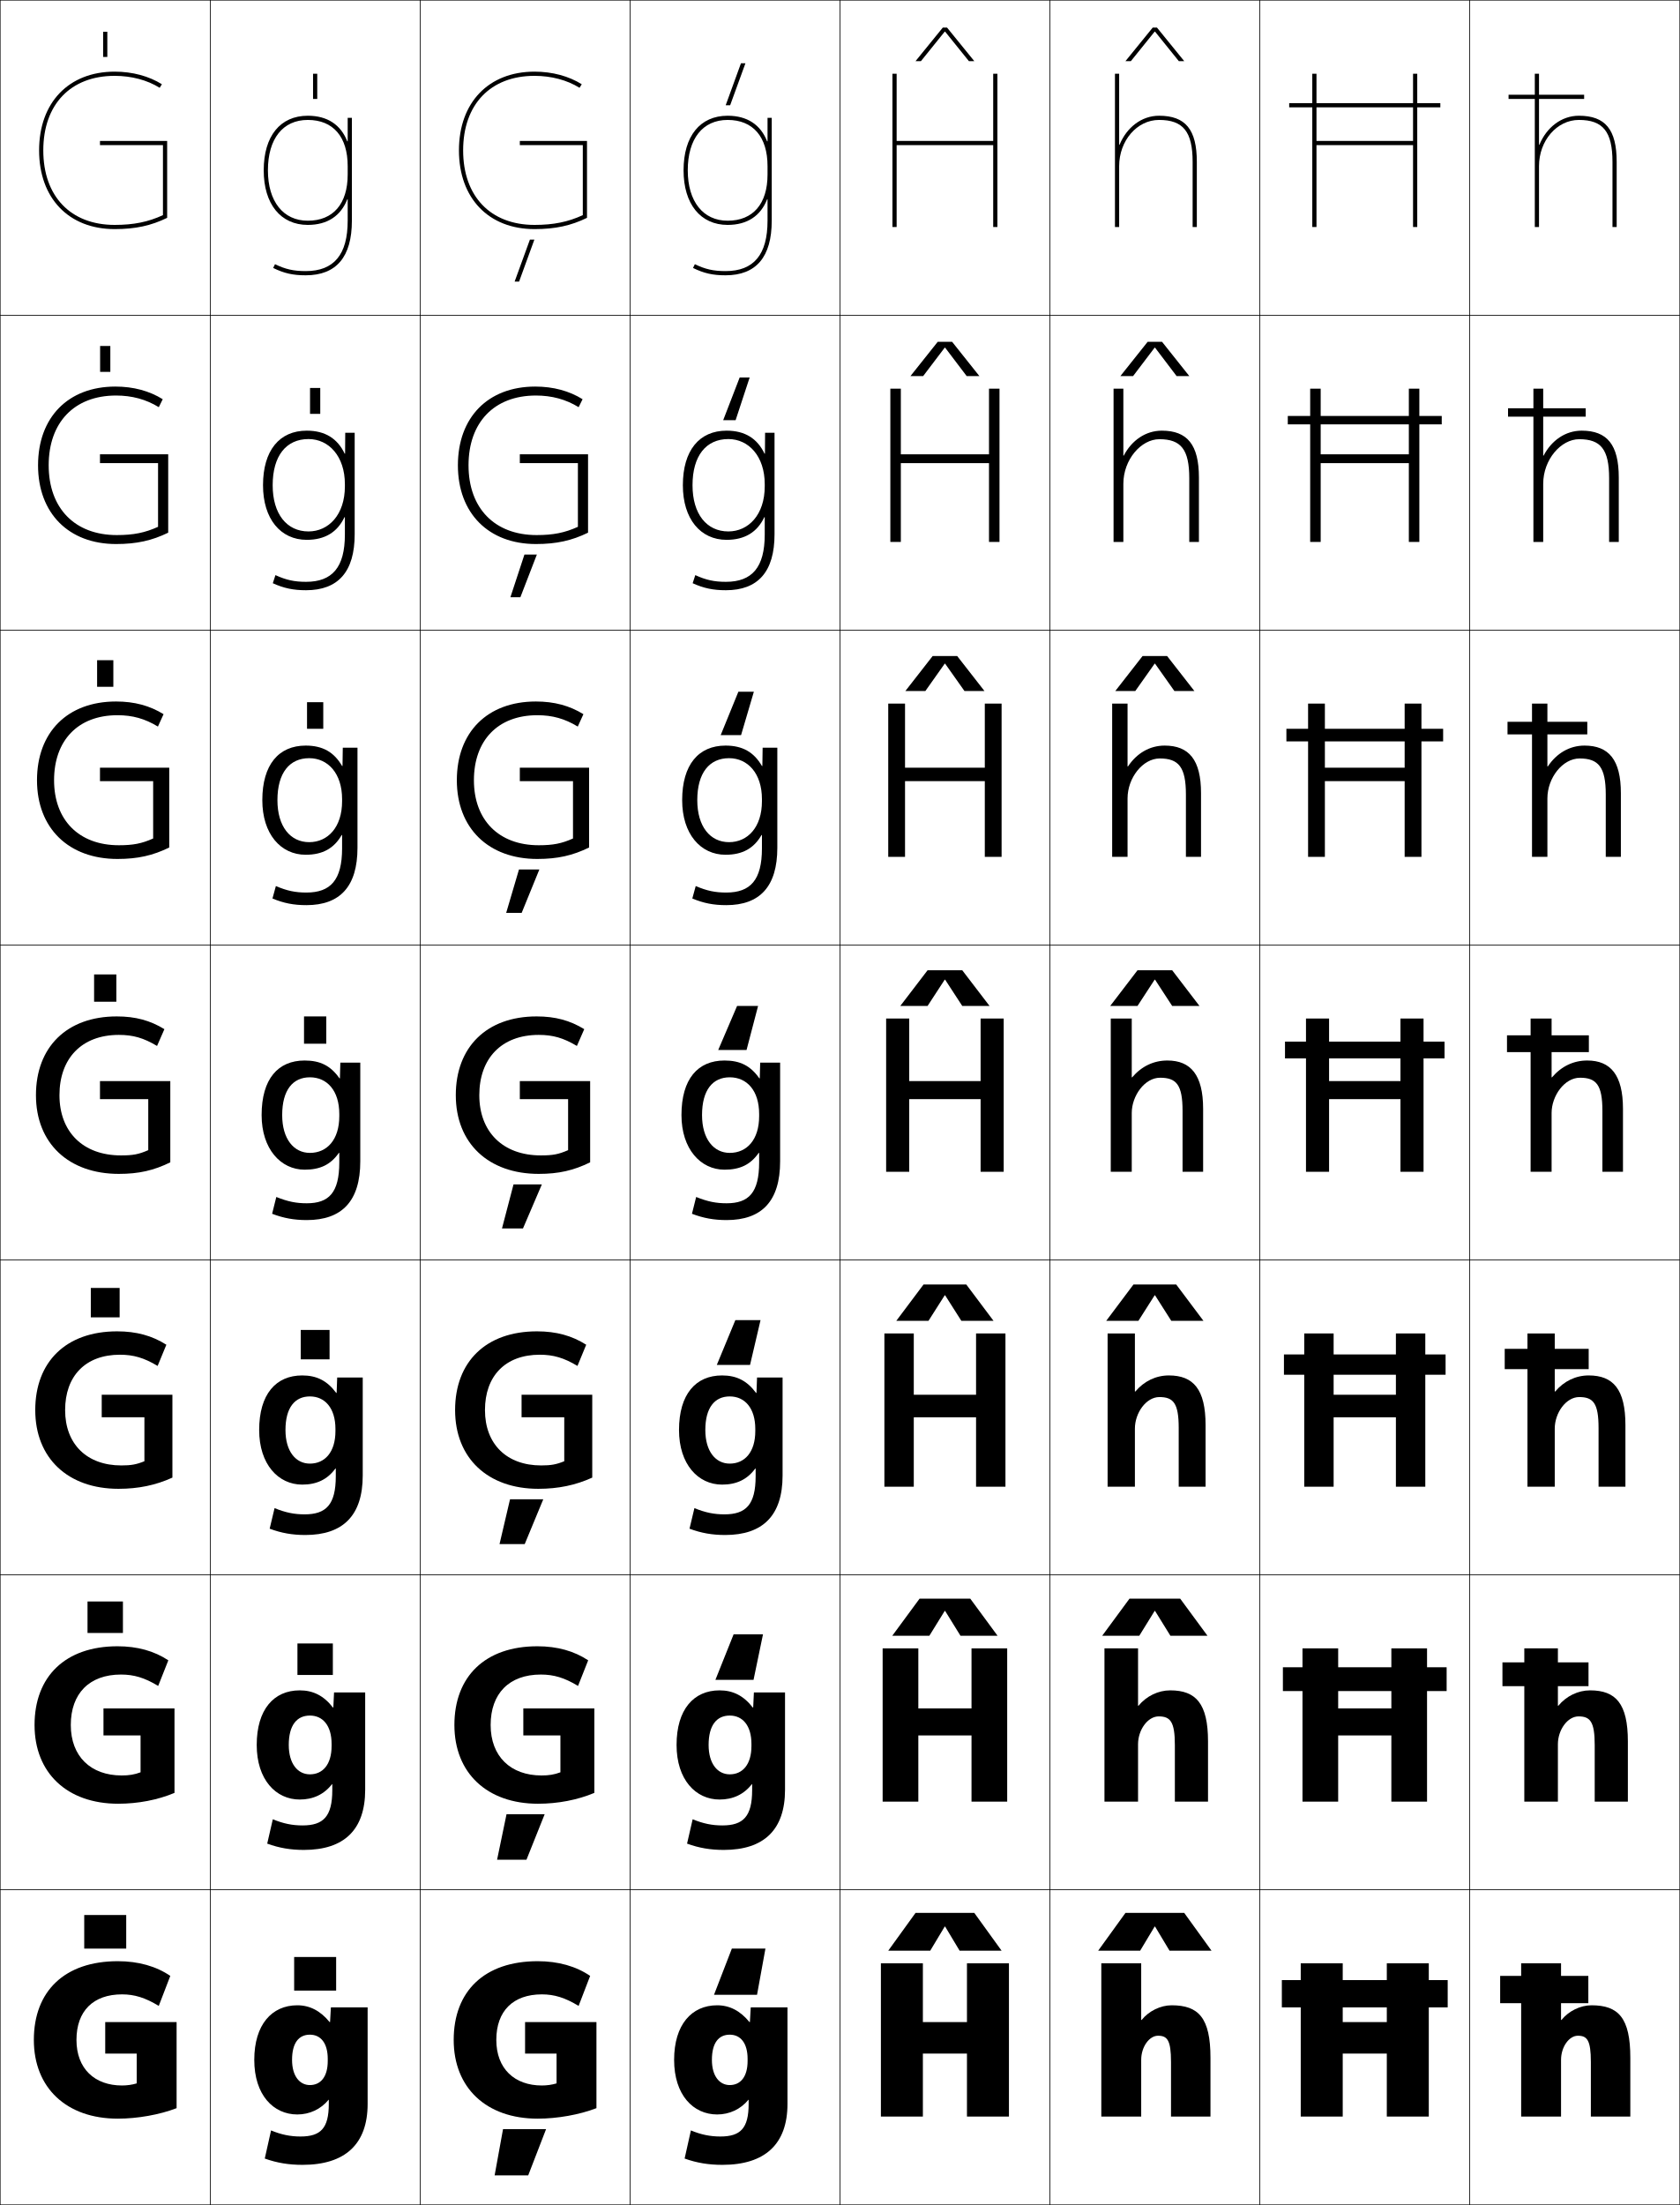
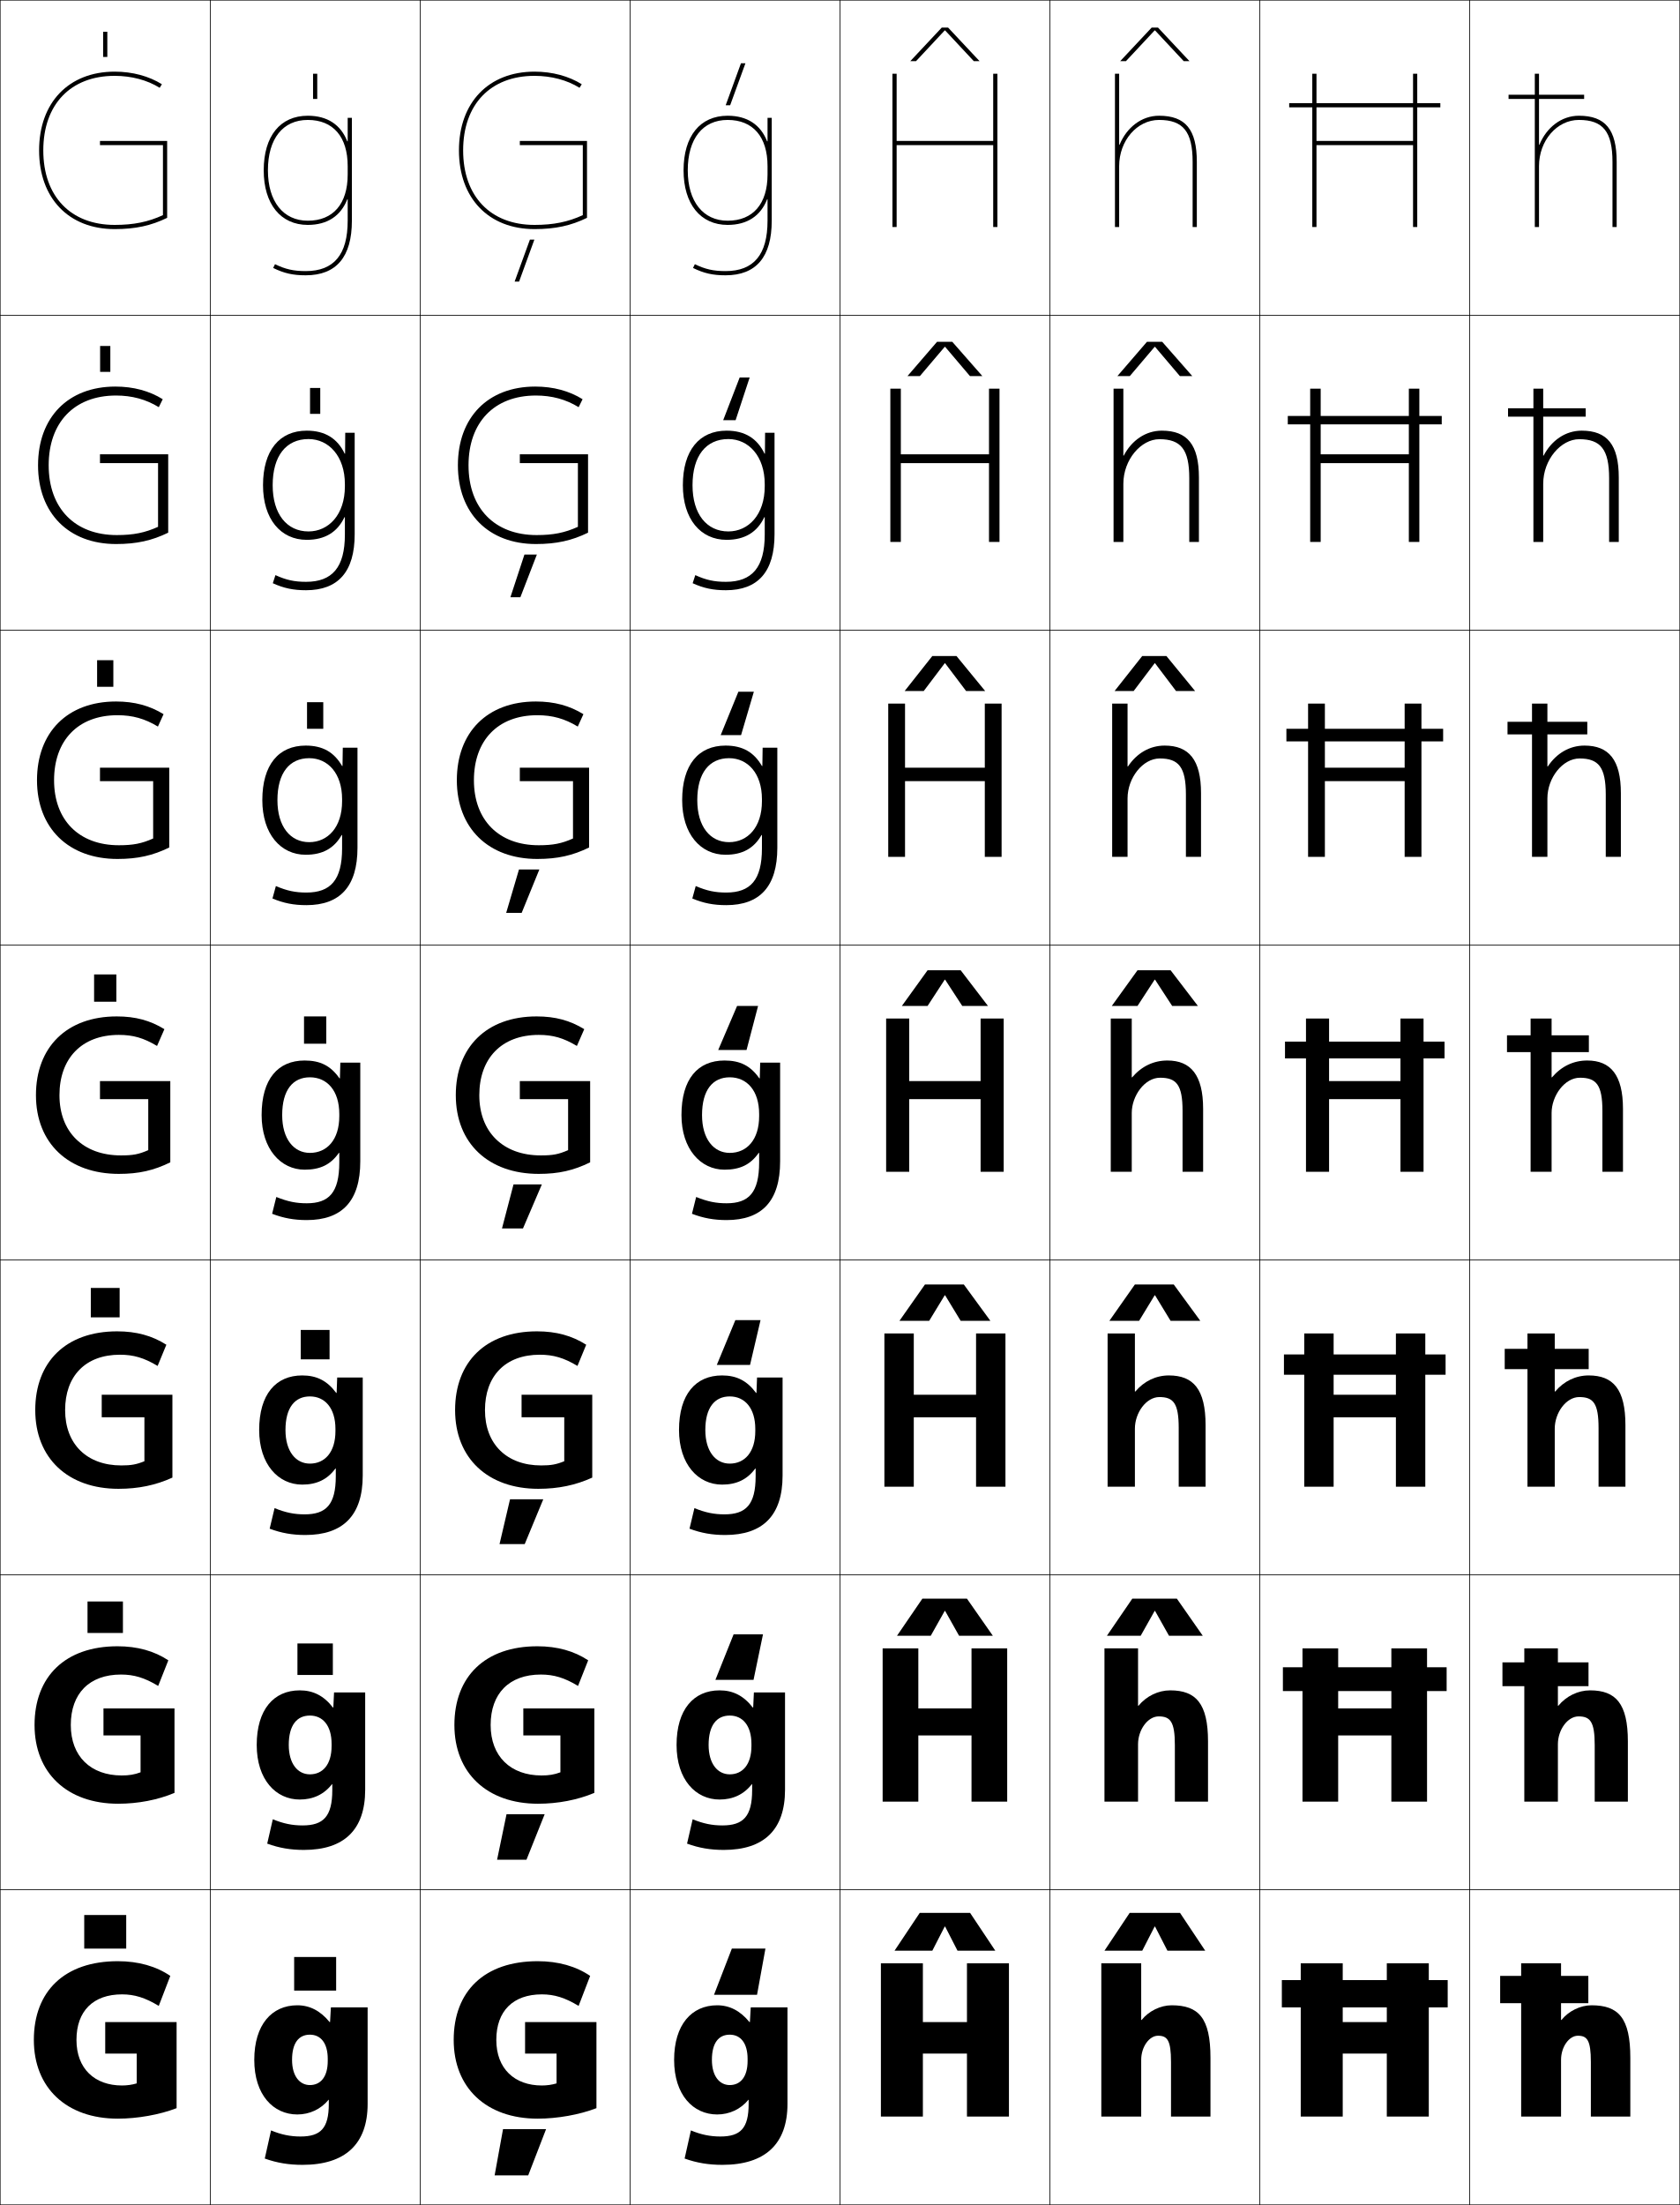
<svg xmlns="http://www.w3.org/2000/svg" width="800.25" height="1050.25" viewBox="0 0 800.25 1050.25" overflow="visible" enable-background="new 0 0 800.25 1050.25" xml:space="preserve">
  <g id="レイヤー1">
    <g>
      <rect x="0.125" y="0.125" fill="none" stroke="#000000" stroke-width="0.25" width="100" height="150" />
      <rect x="100.125" y="0.125" fill="none" stroke="#000000" stroke-width="0.25" width="100" height="150" />
      <rect x="200.125" y="0.125" fill="none" stroke="#000000" stroke-width="0.25" width="100" height="150" />
      <rect x="300.125" y="0.125" fill="none" stroke="#000000" stroke-width="0.25" width="100" height="150" />
      <rect x="400.125" y="0.125" fill="none" stroke="#000000" stroke-width="0.25" width="100" height="150" />
      <rect x="500.125" y="0.125" fill="none" stroke="#000000" stroke-width="0.25" width="100" height="150" />
      <rect x="600.125" y="0.125" fill="none" stroke="#000000" stroke-width="0.25" width="100" height="150" />
      <rect x="0.125" y="150.125" fill="none" stroke="#000000" stroke-width="0.25" width="100" height="150" />
      <rect x="100.125" y="150.125" fill="none" stroke="#000000" stroke-width="0.25" width="100" height="150" />
      <rect x="200.125" y="150.125" fill="none" stroke="#000000" stroke-width="0.25" width="100" height="150" />
      <rect x="300.125" y="150.125" fill="none" stroke="#000000" stroke-width="0.25" width="100" height="150" />
      <rect x="400.125" y="150.125" fill="none" stroke="#000000" stroke-width="0.25" width="100" height="150" />
      <rect x="500.125" y="150.125" fill="none" stroke="#000000" stroke-width="0.25" width="100" height="150" />
      <rect x="600.125" y="150.125" fill="none" stroke="#000000" stroke-width="0.25" width="100" height="150" />
      <rect x="0.125" y="300.125" fill="none" stroke="#000000" stroke-width="0.25" width="100" height="150" />
      <rect x="100.125" y="300.125" fill="none" stroke="#000000" stroke-width="0.25" width="100" height="150" />
      <rect x="200.125" y="300.125" fill="none" stroke="#000000" stroke-width="0.25" width="100" height="150" />
      <rect x="300.125" y="300.125" fill="none" stroke="#000000" stroke-width="0.25" width="100" height="150" />
      <rect x="400.125" y="300.125" fill="none" stroke="#000000" stroke-width="0.25" width="100" height="150" />
      <rect x="500.125" y="300.125" fill="none" stroke="#000000" stroke-width="0.25" width="100" height="150" />
      <rect x="600.125" y="300.125" fill="none" stroke="#000000" stroke-width="0.25" width="100" height="150" />
      <rect x="0.125" y="450.125" fill="none" stroke="#000000" stroke-width="0.25" width="100" height="150" />
      <rect x="100.125" y="450.125" fill="none" stroke="#000000" stroke-width="0.25" width="100" height="150" />
      <rect x="200.125" y="450.125" fill="none" stroke="#000000" stroke-width="0.25" width="100" height="150" />
      <rect x="300.125" y="450.125" fill="none" stroke="#000000" stroke-width="0.25" width="100" height="150" />
      <rect x="400.125" y="450.125" fill="none" stroke="#000000" stroke-width="0.25" width="100" height="150" />
      <rect x="500.125" y="450.125" fill="none" stroke="#000000" stroke-width="0.25" width="100" height="150" />
      <rect x="600.125" y="450.125" fill="none" stroke="#000000" stroke-width="0.25" width="100" height="150" />
      <rect x="0.125" y="600.125" fill="none" stroke="#000000" stroke-width="0.25" width="100" height="150" />
      <rect x="100.125" y="600.125" fill="none" stroke="#000000" stroke-width="0.25" width="100" height="150" />
      <rect x="200.125" y="600.125" fill="none" stroke="#000000" stroke-width="0.25" width="100" height="150" />
      <rect x="300.125" y="600.125" fill="none" stroke="#000000" stroke-width="0.25" width="100" height="150" />
      <rect x="400.125" y="600.125" fill="none" stroke="#000000" stroke-width="0.25" width="100" height="150" />
      <rect x="500.125" y="600.125" fill="none" stroke="#000000" stroke-width="0.25" width="100" height="150" />
      <rect x="600.125" y="600.125" fill="none" stroke="#000000" stroke-width="0.25" width="100" height="150" />
      <rect x="0.125" y="750.125" fill="none" stroke="#000000" stroke-width="0.25" width="100" height="150" />
      <rect x="100.125" y="750.125" fill="none" stroke="#000000" stroke-width="0.25" width="100" height="150" />
      <rect x="200.125" y="750.125" fill="none" stroke="#000000" stroke-width="0.25" width="100" height="150" />
      <rect x="300.125" y="750.125" fill="none" stroke="#000000" stroke-width="0.25" width="100" height="150" />
      <rect x="400.125" y="750.125" fill="none" stroke="#000000" stroke-width="0.25" width="100" height="150" />
      <rect x="500.125" y="750.125" fill="none" stroke="#000000" stroke-width="0.25" width="100" height="150" />
      <rect x="600.125" y="750.125" fill="none" stroke="#000000" stroke-width="0.25" width="100" height="150" />
      <rect x="0.125" y="900.125" fill="none" stroke="#000000" stroke-width="0.25" width="100" height="150" />
      <rect x="100.125" y="900.125" fill="none" stroke="#000000" stroke-width="0.25" width="100" height="150" />
      <rect x="200.125" y="900.125" fill="none" stroke="#000000" stroke-width="0.25" width="100" height="150" />
      <rect x="300.125" y="900.125" fill="none" stroke="#000000" stroke-width="0.25" width="100" height="150" />
      <rect x="400.125" y="900.125" fill="none" stroke="#000000" stroke-width="0.25" width="100" height="150" />
      <rect x="500.125" y="900.125" fill="none" stroke="#000000" stroke-width="0.25" width="100" height="150" />
      <rect x="600.125" y="900.125" fill="none" stroke="#000000" stroke-width="0.25" width="100" height="150" />
      <rect x="700.125" y="0.125" fill="none" stroke="#000000" stroke-width="0.25" width="100" height="150" />
      <rect x="700.125" y="150.125" fill="none" stroke="#000000" stroke-width="0.25" width="100" height="150" />
      <rect x="700.125" y="300.125" fill="none" stroke="#000000" stroke-width="0.25" width="100" height="150" />
      <rect x="700.125" y="450.125" fill="none" stroke="#000000" stroke-width="0.25" width="100" height="150" />
      <rect x="700.125" y="600.125" fill="none" stroke="#000000" stroke-width="0.25" width="100" height="150" />
      <rect x="700.125" y="750.125" fill="none" stroke="#000000" stroke-width="0.25" width="100" height="150" />
      <rect x="700.125" y="900.125" fill="none" stroke="#000000" stroke-width="0.25" width="100" height="150" />
    </g>
    <g>
      <path d="M156.625,1000.125v2c0,11.629-3.903,15.5-13.5,15.5c-4.787,0-9.181-0.888-14-2.9      l-3,13.4c5.918,2.1,11.43,3,18,3c20.275,0,31-9.859,31-29v-46h-17.5l-0.4,7h-0.2      c-4.386-5.381-9.491-8-15.399-8c-12.161,0-20.5,9.257-20.5,26h18c0-8.036,3.168-12,8.5-12      c5.199,0,8.5,4.086,8.5,11.5v1c0,7.688-3.463,11.5-8.5,11.5c-4.852,0-8.5-4.234-8.5-12h-18      c0,16.722,9.121,26,20.5,26c5.84,0,11.196-2.483,14.9-7H156.625z" />
      <path d="M142.791,805.125c6.404,0,11.47,2.568,15.8,8.166h0.2L159.125,806.125h14.833      v46.333c0,19.098-10.065,28.667-29.167,28.667c-6.385,0-11.75-0.909-17.5-3      l2.667-11.601c5.07,2.087,9.308,2.934,14.167,2.934      c9.899,0,14.167-4.236,14.167-16.833v-2.833h-0.133      c-3.782,4.892-9.026,7.333-15.367,7.333c-11.394,0-20.5-9.49-20.5-26h15.266      c0,8.976,4.283,14,10.067,14c6.083,0,10.333-4.632,10.333-13.5v-1      c0-8.705-4.169-13.5-10.333-13.5c-6.235,0-10.067,4.621-10.067,14h-15.266      C122.292,814.214,130.455,805.125,142.791,805.125z" />
      <path d="M143.958,655.125c6.899,0,11.925,2.517,16.2,8.333h0.199L160.625,656.125h12.167      v46.667c0,19.053-9.406,28.333-27.333,28.333c-6.2,0-11.418-0.917-17-3      l2.333-9.8c5.321,2.16,9.402,2.967,14.333,2.967      c10.201,0,14.833-4.602,14.833-18.167v-3.667h-0.167      c-3.86,5.268-8.992,7.667-15.833,7.667c-11.408,0-20.5-9.701-20.5-26h12.532      c0,10.187,4.918,16,11.634,16c7.127,0,12.167-5.45,12.167-15.5v-1      c0-9.995-5.039-15.5-12.167-15.5c-7.139,0-11.634,5.279-11.634,16h-12.532      C123.458,664.046,131.448,655.125,143.958,655.125z" />
      <path d="M124.625,531.125c0-17.247,7.814-26,20.5-26c7.395,0,12.381,2.466,16.6,8.5h0.199      l0.201-7.5h9.5v47c0,19.01-8.747,28-25.5,28c-6.015,0-11.086-0.926-16.5-3l2-8      c5.572,2.234,9.497,3,14.5,3c10.503,0,15.5-4.967,15.5-19.5v-4.5h-0.201      c-3.938,5.643-8.958,8-16.299,8C133.702,557.125,124.625,547.212,124.625,531.125h9.799      c0,11.397,5.553,18,13.201,18c8.172,0,14-6.269,14-17.5v-1c0-11.285-5.907-17.5-14-17.5      c-8.042,0-13.201,5.938-13.201,18H124.625z" />
    </g>
    <path d="M146.625,107.125c9.371,0,15.721-4.328,18.8-12.177H165.625V105.125     c0,16.149-6.542,24-20,24c-5.765,0-9.727-0.894-14.619-3.295L130.125,127.625     c5.207,2.557,9.404,3.5,15.5,3.5c14.598,0,22-8.748,22-26v-49h-2v11.177h-0.2     C162.346,59.453,155.996,55.125,146.625,55.125c-13.149,0-21,9.72-21,26h2c0-15.028,7.103-24,19-24     c12.075,0,19,8.019,19,22v4c0,13.981-6.925,22-19,22c-11.72,0-19-9.196-19-24h-2     C125.625,97.162,133.672,107.125,146.625,107.125z" />
    <path d="M145.625,407.125c-11.934,0-20.666-9.93-20.666-26h7.199c0,12.533,6.129,20,15.134,20     c8.868,0,15.667-7.091,15.667-19.5v-1c0-12.334-6.809-19.5-15.668-19.5     c-9.326,0-15.133,6.949-15.133,20h-7.199c0-16.925,7.826-26,20.666-26     c8.053,0,13.494,3.086,17.333,9.726h0.2l0.133-8.726h7v47.667     c0,18.424-8.299,27.333-24.332,27.333c-6.043,0-10.822-0.932-16.168-3.167     l1.627-5.932c5.346,2.29,9.283,3.099,14.541,3.099c11.487,0,16.999-5.928,17-21     v-6.393h-0.201C159.105,404.11,153.643,407.125,145.625,407.125z" />
    <path d="M146.958,253.125c9.565,0,17.334-7.913,17.334-21.5v-1     c0-13.383-7.71-21.5-17.334-21.5c-10.612,0-17.066,7.96-17.066,22h-4.6     c0-16.603,7.838-26,20.833-26c8.712,0,14.607,3.708,18.066,10.952h0.2     l0.066-9.952h4.5v48.333c0,17.838-7.851,26.667-23.166,26.667     c-6.069,0-10.558-0.938-15.834-3.333l1.254-3.863     c5.119,2.346,9.068,3.196,14.58,3.196c12.473,0,18.499-6.889,18.5-22.5v-8.285     h-0.201c-3.365,7.113-9.271,10.785-17.966,10.785c-12.443,0-20.833-9.946-20.833-26     h4.6C129.892,244.793,136.596,253.125,146.958,253.125z" />
    <g>
      <path d="M79.625,103.757V67.125h-32v2h30v33.349c-7.034,3.246-13.956,4.651-23,4.651      c-20.972,0-34-13.603-34-35.5s13.028-35.5,34-35.5c7.963,0,15.576,2.022,21.438,5.695      L77.125,40.125c-6.111-3.829-13.973-6-22.5-6c-21.869,0-36,14.72-36,37.5s14.131,37.5,36,37.5      C64.586,109.125,72.006,107.469,79.625,103.757z" />
      <path d="M55.291,188.391c7.554,0,14.293,1.818,20.355,5.552l1.874-3.797      C71.186,186.208,63.606,184.125,54.958,184.125c-22.533,0-36.833,14.7-36.833,37.5      c0,22.839,14.62,37.5,37.167,37.5c9.81,0,17.114-1.644,24.834-5.413v-37.321H47.625      v4.2h27.667v30.333c-6.23,2.833-11.726,3.934-19.667,3.934      c-20.006,0-32.433-12.799-32.433-33.233      C23.191,201.26,35.338,188.391,55.291,188.391z" />
      <path d="M55.958,340.658c7.145,0,13.009,1.613,19.271,5.409l2.687-5.898      C71.359,336.122,64.06,334.125,55.292,334.125C32.094,334.125,17.625,348.806,17.625,371.625      c0,22.899,15.108,37.5,38.333,37.5c9.658,0,16.846-1.632,24.667-5.456v-38.011h-33      v6.4h25.333V399.375c-5.427,2.421-9.495,3.217-16.333,3.217      c-19.04,0-30.867-11.995-30.867-30.967      C25.758,352.794,37.024,340.658,55.958,340.658z" />
      <path d="M70.625,523.525v24.3c-4.623,2.009-7.264,2.5-13,2.5      c-18.074,0-29.3-11.19-29.3-28.7c0-17.298,10.385-28.7,28.3-28.7      c6.735,0,11.726,1.408,18.187,5.266l3.5-8C71.532,486.035,64.514,484.125,55.625,484.125      c-23.862,0-38.5,14.662-38.5,37.5c0,22.959,15.597,37.5,39.5,37.5c9.507,0,16.578-1.619,24.5-5.5      v-38.7h-33.5v8.601H70.625z" />
      <path d="M57.125,645.258c6.452,0,11.496,1.455,17.958,5.344l4.167-10.1      C72.494,636.208,65.004,634.125,55.792,634.125c-24.349,0-39,14.524-39,37.5      c0,22.906,15.573,37.5,39.667,37.5c9.456,0,17.692-1.704,25.667-5.334v-39.466H48.458      v10.733h20.333v20.934c-3.803,1.559-6.388,1.999-11,1.999      c-16.375,0-26.767-10.113-26.767-26.366      C31.024,655.49,40.624,645.258,57.125,645.258z" />
      <path d="M57.625,797.592c6.167,0,11.265,1.502,17.729,5.422l4.833-12.2      C73.457,786.383,65.496,784.125,55.958,784.125c-24.836,0-39.5,14.388-39.5,37.5      c0,22.854,15.548,37.5,39.833,37.5c9.405,0,18.806-1.789,26.833-5.167v-40.233H49.292      v12.867h17.667v17.566c-2.984,1.11-5.512,1.5-9,1.5      c-14.678,0-24.233-9.036-24.233-24.033C33.725,806.654,42.538,797.592,57.625,797.592z      " />
      <path d="M50.125,963.125v15h15v14.2c-2.164,0.66-4.636,1-7,1      c-12.979,0-21.7-7.959-21.7-21.7c0-13.808,8.026-21.7,21.7-21.7      c5.884,0,11.035,1.55,17.5,5.5l5.5-14.3c-6.706-4.568-15.139-7-25-7      c-25.323,0-40,14.25-40,37.5c0,22.802,15.523,37.5,40,37.5c9.354,0,19.919-1.874,28-5v-41H50.125z" />
    </g>
    <g>
      <path d="M356.625,1000.125v2c0,11.629-3.903,15.5-13.5,15.5c-4.787,0-9.181-0.888-14-2.9      l-3,13.4c5.918,2.1,11.43,3,18,3c20.275,0,31-9.859,31-29v-46h-17.5l-0.4,7h-0.2      c-4.386-5.381-9.491-8-15.399-8c-12.161,0-20.5,9.257-20.5,26h18c0-8.036,3.168-12,8.5-12      c5.199,0,8.5,4.086,8.5,11.5v1c0,7.688-3.463,11.5-8.5,11.5c-4.852,0-8.5-4.234-8.5-12h-18      c0,16.722,9.121,26,20.5,26c5.84,0,11.196-2.483,14.9-7H356.625z" />
      <path d="M342.792,805.125c6.404,0,11.469,2.568,15.799,8.166h0.2L359.125,806.125h14.833      v46.333c0,19.098-10.065,28.667-29.167,28.667c-6.385,0-11.75-0.909-17.5-3      l2.667-11.601c5.07,2.087,9.308,2.934,14.167,2.934      c9.899,0,14.167-4.236,14.167-16.833v-2.833h-0.133      c-3.782,4.892-9.027,7.333-15.367,7.333c-11.394,0-20.5-9.49-20.5-26h15.266      c0,8.976,4.283,14,10.067,14c6.083,0,10.333-4.632,10.333-13.5v-1      c0-8.705-4.169-13.5-10.333-13.5c-6.235,0-10.067,4.621-10.067,14h-15.266      C322.292,814.214,330.456,805.125,342.792,805.125z" />
      <path d="M343.958,655.125c6.899,0,11.925,2.517,16.2,8.333h0.199L360.625,656.125h12.167      v46.667c0,19.053-9.406,28.333-27.333,28.333c-6.2,0-11.418-0.917-17-3l2.333-9.8      c5.321,2.16,9.402,2.967,14.333,2.967c10.201,0,14.833-4.602,14.833-18.167      v-3.667h-0.167c-3.859,5.268-8.992,7.667-15.833,7.667c-11.408,0-20.5-9.701-20.5-26      h12.533c0,10.187,4.917,16,11.634,16c7.127,0,12.167-5.45,12.167-15.5v-1      c0-9.995-5.039-15.5-12.167-15.5c-7.139,0-11.634,5.279-11.634,16h-12.533      C323.458,664.046,331.448,655.125,343.958,655.125z" />
      <path d="M324.625,531.125c0-17.247,7.814-26,20.5-26c7.395,0,12.381,2.466,16.6,8.5h0.199      l0.201-7.5h9.5v47c0,19.01-8.747,28-25.5,28c-6.015,0-11.086-0.926-16.5-3l2-8      c5.572,2.234,9.497,3,14.5,3c10.503,0,15.5-4.967,15.5-19.5v-4.5h-0.201      c-3.938,5.643-8.958,8-16.299,8C333.702,557.125,324.625,547.212,324.625,531.125h9.799      c0,11.397,5.553,18,13.201,18c8.172,0,14-6.269,14-17.5v-1c0-11.285-5.907-17.5-14-17.5      c-8.042,0-13.201,5.938-13.201,18H324.625z" />
    </g>
    <path d="M346.625,107.125c9.371,0,15.721-4.328,18.8-12.177H365.625V105.125     c0,16.149-6.542,24-20,24c-5.765,0-9.727-0.894-14.619-3.295L330.125,127.625     c5.207,2.557,9.404,3.5,15.5,3.5c14.598,0,22-8.748,22-26v-49h-2v11.177h-0.2     C362.346,59.453,355.996,55.125,346.625,55.125c-13.149,0-21,9.72-21,26h2c0-15.028,7.103-24,19-24     c12.075,0,19,8.019,19,22v4c0,13.981-6.925,22-19,22c-11.72,0-19-9.196-19-24h-2     C325.625,97.162,333.672,107.125,346.625,107.125z" />
    <path d="M345.625,407.125c-11.934,0-20.666-9.93-20.666-26h7.199c0,12.533,6.129,20,15.134,20     c8.868,0,15.667-7.091,15.667-19.5v-1c0-12.334-6.809-19.5-15.668-19.5     c-9.326,0-15.133,6.949-15.133,20h-7.199c0-16.925,7.826-26,20.666-26     c8.053,0,13.494,3.086,17.333,9.726h0.2l0.133-8.726h7v47.667     c0,18.424-8.299,27.333-24.332,27.333c-6.043,0-10.822-0.932-16.168-3.167     l1.627-5.932c5.346,2.29,9.283,3.099,14.541,3.099c11.487,0,16.999-5.928,17-21     v-6.393h-0.201C359.105,404.11,353.643,407.125,345.625,407.125z" />
    <path d="M346.958,253.125c9.565,0,17.334-7.913,17.334-21.5v-1     c0-13.383-7.71-21.5-17.334-21.5c-10.612,0-17.066,7.96-17.066,22h-4.6     c0-16.603,7.838-26,20.833-26c8.712,0,14.607,3.708,18.066,10.952h0.2     l0.066-9.952h4.5v48.333c0,17.838-7.851,26.667-23.166,26.667     c-6.069,0-10.558-0.938-15.834-3.333l1.254-3.863     c5.119,2.346,9.068,3.196,14.58,3.196c12.473,0,18.499-6.889,18.5-22.5v-8.285     h-0.201c-3.365,7.113-9.271,10.785-17.966,10.785c-12.443,0-20.833-9.946-20.833-26     h4.6C329.892,244.793,336.596,253.125,346.958,253.125z" />
    <g>
      <path d="M279.625,103.757V67.125h-32v2h30v33.349c-7.034,3.246-13.956,4.651-23,4.651      c-20.972,0-34-13.603-34-35.5s13.028-35.5,34-35.5c7.963,0,15.576,2.022,21.438,5.695      L277.125,40.125c-6.111-3.829-13.973-6-22.5-6c-21.869,0-36,14.72-36,37.5s14.131,37.5,36,37.5      C264.586,109.125,272.006,107.469,279.625,103.757z" />
      <path d="M255.292,188.391c7.554,0,14.292,1.818,20.354,5.552l1.874-3.797      c-6.334-3.938-13.914-6.021-22.562-6.021c-22.534,0-36.833,14.7-36.833,37.5      c0,22.839,14.62,37.5,37.167,37.5c9.81,0,17.113-1.644,24.833-5.413v-37.321H247.625      v4.2h27.667v30.333c-6.23,2.833-11.726,3.934-19.667,3.934      c-20.005,0-32.433-12.799-32.433-33.233      C223.191,201.26,235.339,188.391,255.292,188.391z" />
      <path d="M255.958,340.658c7.145,0,13.009,1.613,19.271,5.409l2.687-5.898      c-6.557-4.047-13.856-6.044-22.625-6.044c-23.198,0-37.667,14.681-37.667,37.5      c0,22.899,15.108,37.5,38.333,37.5c9.658,0,16.846-1.632,24.667-5.456v-38.011h-33      v6.4h25.333V399.375c-5.427,2.421-9.495,3.217-16.333,3.217      c-19.04,0-30.866-11.995-30.866-30.967      C225.759,352.794,237.024,340.658,255.958,340.658z" />
      <path d="M270.625,523.525v24.3c-4.623,2.009-7.264,2.5-13,2.5      c-18.074,0-29.3-11.19-29.3-28.7c0-17.298,10.385-28.7,28.3-28.7      c6.735,0,11.726,1.408,18.187,5.266l3.5-8C271.532,486.035,264.514,484.125,255.625,484.125      c-23.862,0-38.5,14.662-38.5,37.5c0,22.959,15.597,37.5,39.5,37.5c9.507,0,16.578-1.619,24.5-5.5      v-38.7h-33.5v8.601H270.625z" />
      <path d="M257.125,645.258c6.451,0,11.495,1.455,17.957,5.344l4.167-10.1      c-6.755-4.294-14.245-6.377-23.458-6.377c-24.349,0-39,14.524-39,37.5      c0,22.906,15.572,37.5,39.667,37.5c9.456,0,17.691-1.704,25.667-5.334v-39.466h-33.667      v10.733h20.333v20.934c-3.803,1.559-6.387,1.999-11,1.999      c-16.376,0-26.767-10.113-26.767-26.366      C231.025,655.49,240.624,645.258,257.125,645.258z" />
      <path d="M257.625,797.592c6.168,0,11.265,1.502,17.729,5.422l4.833-12.2      c-6.73-4.431-14.691-6.688-24.229-6.688c-24.836,0-39.5,14.388-39.5,37.5      c0,22.854,15.548,37.5,39.833,37.5c9.404,0,18.805-1.789,26.833-5.167v-40.233h-33.833      v12.867h17.667v17.566c-2.984,1.11-5.512,1.5-9,1.5      c-14.678,0-24.233-9.036-24.233-24.033      C233.725,806.654,242.538,797.592,257.625,797.592z" />
      <path d="M250.125,963.125v15h15v14.2c-2.164,0.66-4.636,1-7,1      c-12.979,0-21.7-7.959-21.7-21.7c0-13.808,8.026-21.7,21.7-21.7      c5.884,0,11.035,1.55,17.5,5.5l5.5-14.3c-6.706-4.568-15.139-7-25-7      c-25.323,0-40,14.25-40,37.5c0,22.802,15.523,37.5,40,37.5c9.354,0,19.919-1.874,28-5v-41H250.125z" />
    </g>
    <g>
-       <polygon points="450.225,917.625 457.125,929.125 477.125,929.125 464.125,911.125 436.125,911.125 423.125,929.125       443.125,929.125 450.025,917.625 " />
-       <polygon points="450.225,767.292 457.541,779.125 475.208,779.125 462.208,761.458       438.041,761.458 425.042,779.125 442.708,779.125 450.025,767.292 " />
-       <polygon points="450.225,616.958 457.958,629.125 473.292,629.125 460.292,611.792       439.958,611.792 426.958,629.125 442.292,629.125 450.025,616.958 " />
-       <polygon points="450.225,466.625 458.375,479.125 471.375,479.125 458.375,462.125 441.875,462.125 428.875,479.125       441.875,479.125 450.025,466.625 " />
-       <polygon points="450.225,316.108 459.434,329.125 468.958,329.125 455.958,312.458       444.292,312.458 431.291,329.125 440.816,329.125 450.025,316.108 " />
-       <polygon points="450.225,165.592 460.491,179.125 466.542,179.125 453.542,162.792       446.708,162.792 433.708,179.125 439.759,179.125 450.025,165.592 " />
-       <polygon points="450.225,15.075 461.55,29.125 464.125,29.125 451.125,13.125 449.125,13.125 436.125,29.125       438.7,29.125 450.025,15.075 " />
-     </g>
-     <g>
      <rect x="40.125" y="912.125" width="20" height="16" />
      <rect x="41.691" y="762.791" width="16.867" height="15.001" />
      <rect x="43.258" y="613.458" width="13.733" height="14" />
      <rect x="44.825" y="464.125" width="10.6" height="13" />
      <rect x="46.258" y="314.458" width="7.733" height="12.667" />
      <rect x="47.692" y="164.792" width="4.866" height="12.333" />
      <rect x="49.125" y="15.125" width="2" height="12" />
    </g>
    <g>
      <rect x="140.125" y="932.125" width="20" height="16" />
      <rect x="141.691" y="782.791" width="16.867" height="15" />
      <rect x="143.258" y="633.458" width="13.733" height="14" />
      <rect x="144.825" y="484.125" width="10.6" height="13" />
      <rect x="146.258" y="334.458" width="7.733" height="12.667" />
      <rect x="147.692" y="184.792" width="4.867" height="12.333" />
      <rect x="149.125" y="35.125" width="2" height="12" />
    </g>
    <g>
      <polygon points="460.625,978.125 460.625,1008.125 480.625,1008.125 480.625,935.125 460.625,935.125 460.625,963.125       439.625,963.125 439.625,935.125 419.625,935.125 419.625,1008.125 439.625,1008.125 439.625,978.125 " />
      <polygon points="462.792,826.592 462.792,858.125 479.791,858.125 479.791,785.125 462.792,785.125       462.792,813.725 437.458,813.725 437.458,785.125 420.458,785.125 420.458,858.125       437.458,858.125 437.458,826.592 " />
      <polygon points="464.958,675.059 464.958,708.125 478.958,708.125 478.958,635.125 464.958,635.125       464.958,664.325 435.292,664.325 435.292,635.125 421.292,635.125 421.292,708.125       435.292,708.125 435.292,675.059 " />
      <polygon points="433.125,485.125 422.125,485.125 422.125,558.125 433.125,558.125 433.125,523.525 467.125,523.525       467.125,558.125 478.125,558.125 478.125,485.125 467.125,485.125 467.125,514.925 433.125,514.925 " />
      <polygon points="431.125,335.125 423.125,335.125 423.125,408.125 431.125,408.125 431.125,372.058       469.125,372.058 469.125,408.125 477.125,408.125 477.125,335.125 469.125,335.125 469.125,365.658       431.125,365.658 " />
      <polygon points="429.125,185.125 424.125,185.125 424.125,258.125 429.125,258.125 429.125,220.592 471.125,220.592       471.125,258.125 476.125,258.125 476.125,185.125 471.125,185.125 471.125,216.392 429.125,216.392 " />
      <polygon points="473.125,35.125 473.125,67.125 427.125,67.125 427.125,35.125 425.125,35.125 425.125,108.125 427.125,108.125       427.125,69.125 473.125,69.125 473.125,108.125 475.125,108.125 475.125,35.125 " />
    </g>
    <g>
      <rect x="714.625" y="941.125" width="42" height="13" />
      <rect x="715.708" y="791.791" width="41" height="11.334" />
      <rect x="716.792" y="642.458" width="40" height="9.667" />
      <rect x="717.875" y="493.125" width="39" height="8" />
      <rect x="718.125" y="343.792" width="38" height="6" />
      <rect x="718.375" y="194.458" width="37" height="4" />
      <rect x="718.625" y="45.125" width="36" height="2" />
    </g>
    <g>
      <path d="M576.625,980.125v28h-18.799v-26c0-10.38-1.756-12.5-6.201-12.5c-4.115,0-8,5.238-8,11.5v27      h-19v-73h19v27h0.201c3.406-4.256,8.984-7,14.299-7C570.982,955.125,576.625,961.129,576.625,980.125z      " />
      <path d="M526.125,785.125h16v27.333h0.201c3.79-4.606,9.415-7.333,15.132-7.333      c12.255,0,18,6.281,18,24.333V858.125h-15.799v-27c0-11.064-2.142-13.601-7.701-13.601      c-5.2,0-9.833,6.377-9.833,13.267V858.125h-16V785.125z" />
      <path d="M527.625,635.125h13v27.667h0.201c4.175-4.957,9.847-7.667,15.966-7.667      c11.651,0,17.5,6.559,17.5,23.667V708.125h-12.799v-28c0-11.749-2.527-14.7-9.201-14.7      c-6.285,0-11.667,7.515-11.667,15.033V708.125h-13V635.125z" />
      <path d="M539.125,513.125h0.201c4.559-5.307,10.277-8,16.799-8c11.049,0,17,6.836,17,23v30      h-9.799v-29c0-12.434-2.912-15.8-10.701-15.8c-7.369,0-13.5,8.652-13.5,16.8v28h-10      v-73h10V513.125z" />
    </g>
    <path d="M529.793,335.125H537.125v29.931h0.201c4.16-6.252,10.322-9.931,17.467-9.931     c11.57,0,17.332,6.75,17.332,22.667V408.125h-7.199v-29.667     c0-13.086-3.438-17.2-12.467-17.2c-8.025,0-15.334,9.154-15.334,19.033V408.125     h-7.332V335.125z" />
    <path d="M535.125,185.125v31.861h0.201c3.761-7.197,10.368-11.861,18.133-11.861     c12.094,0,17.666,6.665,17.666,22.333V258.125h-4.6v-30.333     c0-13.74-3.961-18.6-14.232-18.6c-8.682,0-17.168,9.656-17.168,21.267V258.125     h-4.666v-73H535.125z" />
    <path d="M533.125,68.916V35.125h-2v73h2v-29c0-12.131,8.523-22,19-22c11.515,0,16,5.607,16,20v31h2v-31     c0-15.42-5.383-22-18-22c-8.386,0-15.437,5.649-18.799,13.791H533.125z" />
    <g>
      <path d="M776.625,980.125v28h-18.799v-26c0-10.38-1.756-12.5-6.201-12.5c-4.115,0-8,5.238-8,11.5v27      h-19v-73h19v27h0.201c3.406-4.256,8.984-7,14.299-7C770.982,955.125,776.625,961.129,776.625,980.125z      " />
      <path d="M726.125,785.125h16v27.333h0.201c3.79-4.606,9.415-7.333,15.132-7.333      c12.255,0,18,6.281,18,24.333V858.125h-15.799v-27c0-11.064-2.142-13.601-7.701-13.601      c-5.2,0-9.833,6.377-9.833,13.267V858.125h-16V785.125z" />
      <path d="M727.625,635.125h13v27.667h0.201c4.175-4.957,9.847-7.667,15.966-7.667      c11.651,0,17.5,6.559,17.5,23.667V708.125h-12.799v-28c0-11.749-2.527-14.7-9.201-14.7      c-6.285,0-11.667,7.515-11.667,15.033V708.125h-13V635.125z" />
      <path d="M739.125,513.125h0.201c4.559-5.307,10.277-8,16.799-8c11.049,0,17,6.836,17,23v30      h-9.799v-29c0-12.434-2.912-15.8-10.701-15.8c-7.369,0-13.5,8.652-13.5,16.8v28h-10      v-73h10V513.125z" />
    </g>
    <path d="M729.793,335.125H737.125v29.931h0.201c4.16-6.252,10.322-9.931,17.467-9.931     c11.57,0,17.332,6.75,17.332,22.667V408.125h-7.199v-29.667     c0-13.086-3.438-17.2-12.467-17.2c-8.025,0-15.334,9.154-15.334,19.033V408.125     h-7.332V335.125z" />
    <path d="M735.125,185.125v31.861h0.201c3.761-7.197,10.368-11.861,18.133-11.861     c12.094,0,17.666,6.665,17.666,22.333V258.125h-4.6v-30.333     c0-13.74-3.961-18.6-14.232-18.6c-8.682,0-17.168,9.656-17.168,21.267V258.125     h-4.666v-73H735.125z" />
    <path d="M733.125,68.916V35.125h-2v73h2v-29c0-12.131,8.523-22,19-22c11.515,0,16,5.607,16,20v31h2v-31     c0-15.42-5.383-22-18-22c-8.386,0-15.437,5.649-18.799,13.791H733.125z" />
    <g>
-       <polygon points="550.225,917.625 557.125,929.125 577.125,929.125 564.125,911.125 536.125,911.125 523.125,929.125       543.125,929.125 550.025,917.625 " />
-       <polygon points="550.225,767.292 557.541,779.125 575.208,779.125 562.208,761.458       538.041,761.458 525.041,779.125 542.708,779.125 550.025,767.292 " />
-       <polygon points="550.225,616.958 557.958,629.125 573.292,629.125 560.292,611.792       539.958,611.792 526.958,629.125 542.292,629.125 550.025,616.958 " />
-       <polygon points="550.225,466.625 558.375,479.125 571.375,479.125 558.375,462.125 541.875,462.125 528.875,479.125       541.875,479.125 550.025,466.625 " />
-       <polygon points="531.292,329.125 540.816,329.125 550.025,316.108 550.225,316.108       559.433,329.125 568.958,329.125 555.958,312.458 544.291,312.458 " />
-       <polygon points="533.708,179.125 539.759,179.125 550.025,165.592 550.225,165.592       560.491,179.125 566.542,179.125 553.542,162.792 546.708,162.792 " />
-       <polygon points="550.225,15.075 561.55,29.125 564.125,29.125 551.125,13.125 549.125,13.125 536.125,29.125       538.7,29.125 550.025,15.075 " />
-     </g>
-     <g>
      <polygon points="355.102,30.125 352.973,30.125 345.693,50.125 347.82,50.125 " />
      <polygon points="344.504,200.125 350.422,200.125 357.109,179.791 352.356,179.791 " />
      <polygon points="343.314,350.125 353.023,350.125 359.117,329.458 351.741,329.458 " />
      <polygon points="361.125,479.125 351.125,479.125 342.125,500.125 355.625,500.125 " />
      <polygon points="362.291,628.791 350.292,628.791 341.458,650.125 357.292,650.125 " />
      <polygon points="363.458,778.458 349.458,778.458 340.792,800.125 358.958,800.125 " />
      <polygon points="364.625,928.125 348.625,928.125 340.125,950.125 360.625,950.125 " />
    </g>
    <g>
      <polygon points="245.148,134.125 247.277,134.125 254.557,114.125 252.429,114.125 " />
      <polygon points="243.14,284.458 247.893,284.458 255.746,264.125 249.828,264.125 " />
      <polygon points="241.133,434.792 248.509,434.792 256.936,414.125 247.227,414.125 " />
      <polygon points="239.125,585.125 249.125,585.125 258.125,564.125 244.625,564.125 " />
      <polygon points="237.958,735.458 249.958,735.458 258.792,714.125 242.958,714.125 " />
      <polygon points="236.792,885.792 250.792,885.792 259.458,864.125 241.292,864.125 " />
      <polygon points="235.625,1036.125 251.625,1036.125 260.125,1014.125 239.625,1014.125 " />
    </g>
    <g>
      <g>
        <polygon points="660.625,978.125 660.625,1008.125 680.625,1008.125 680.625,935.125 660.625,935.125 660.625,963.125        639.625,963.125 639.625,935.125 619.625,935.125 619.625,1008.125 639.625,1008.125 639.625,978.125 " />
        <rect x="610.625" y="943.125" width="79" height="13" />
      </g>
      <g>
        <polygon points="662.791,826.592 662.791,858.125 679.791,858.125 679.791,785.125 662.791,785.125        662.791,813.725 637.458,813.725 637.458,785.125 620.458,785.125 620.458,858.125        637.458,858.125 637.458,826.592 " />
        <rect x="611.125" y="794.125" width="78" height="11.333" />
      </g>
      <g>
        <polygon points="664.958,675.059 664.958,708.125 678.958,708.125 678.958,635.125 664.958,635.125        664.958,664.324 635.292,664.324 635.292,635.125 621.292,635.125 621.292,708.125        635.292,708.125 635.292,675.059 " />
        <rect x="611.625" y="645.125" width="77" height="9.667" />
      </g>
      <g>
        <polygon points="633.125,485.125 622.125,485.125 622.125,558.125 633.125,558.125 633.125,523.525 667.125,523.525        667.125,558.125 678.125,558.125 678.125,485.125 667.125,485.125 667.125,514.924 633.125,514.924 " />
        <rect x="612.125" y="496.125" width="76" height="8" />
      </g>
      <g>
        <polygon points="631.125,335.125 623.125,335.125 623.125,408.125 631.125,408.125 631.125,372.058        669.125,372.058 669.125,408.125 677.125,408.125 677.125,335.125 669.125,335.125 669.125,365.657        631.125,365.657 " />
        <rect x="612.792" y="347.125" width="74.666" height="6" />
      </g>
      <g>
        <polygon points="629.125,185.125 624.125,185.125 624.125,258.125 629.125,258.125 629.125,220.592 671.125,220.592        671.125,258.125 676.125,258.125 676.125,185.125 671.125,185.125 671.125,216.391 629.125,216.391 " />
        <rect x="613.458" y="198.125" width="73.334" height="4" />
      </g>
      <g>
        <polygon points="673.125,35.125 673.125,67.125 627.125,67.125 627.125,35.125 625.125,35.125 625.125,108.125        627.125,108.125 627.125,69.125 673.125,69.125 673.125,108.125 675.125,108.125 675.125,35.125 " />
        <rect x="614.125" y="49.125" width="72" height="2" />
      </g>
    </g>
+     <g>
+       <polygon points="450.025,917.625 444.125,929.125 426.125,929.125 438.125,911.125 462.125,911.125 474.125,929.125       456.125,929.125 450.225,917.625 " />
+       <polygon points="450.025,767.292 443.375,779.125 427.292,779.125 439.375,761.458 460.625,761.458       472.958,779.125 456.875,779.125 450.225,767.292 " />
+       <polygon points="450.025,616.958 442.625,629.125 428.458,629.125 440.625,611.792 459.125,611.792       471.792,629.125 457.625,629.125 450.225,616.958 " />
+       <polygon points="450.025,466.625 441.875,479.125 429.625,479.125 441.875,462.125 457.625,462.125 470.625,479.125       458.375,479.125 450.225,466.625 " />
+       <polygon points="440.038,329.125 430.958,329.125 444.125,312.458 455.625,312.458       469.291,329.125 460.212,329.125 450.225,315.914 450.025,315.914 " />
+       <polygon points="438.202,179.125 432.292,179.125 446.375,162.792 453.625,162.792 467.958,179.125       462.048,179.125 450.225,165.204 450.024,165.204 " />
+       <polygon points="466.625,29.125 463.885,29.125 450.225,14.493 450.024,14.493 436.365,29.125       433.625,29.125 448.625,13.125 451.625,13.125 " />
+     </g>
+     <g>
+       <polygon points="550.025,917.625 544.125,929.125 526.125,929.125 538.125,911.125 562.125,911.125 574.125,929.125       556.125,929.125 550.225,917.625 " />
+       <polygon points="550.025,767.292 543.375,779.125 527.291,779.125 539.375,761.458 560.625,761.458       572.958,779.125 556.875,779.125 550.225,767.292 " />
+       <polygon points="550.025,616.958 542.625,629.125 528.458,629.125 540.625,611.792 559.125,611.792       571.792,629.125 557.625,629.125 550.225,616.958 " />
+       <polygon points="550.025,466.625 541.875,479.125 529.625,479.125 541.875,462.125 557.625,462.125 570.625,479.125       558.375,479.125 550.225,466.625 " />
+       <polygon points="540.038,329.125 530.958,329.125 544.125,312.458 555.625,312.458       569.291,329.125 560.211,329.125 550.225,315.914 550.024,315.914 " />
+       <polygon points="538.202,179.125 532.292,179.125 546.375,162.792 553.625,162.792 567.958,179.125       562.048,179.125 550.225,165.204 550.024,165.204 " />
+       <polygon points="566.625,29.125 563.885,29.125 550.225,14.493 550.024,14.493 536.365,29.125       533.625,29.125 548.625,13.125 551.625,13.125 " />
+     </g>
  </g>
</svg>
